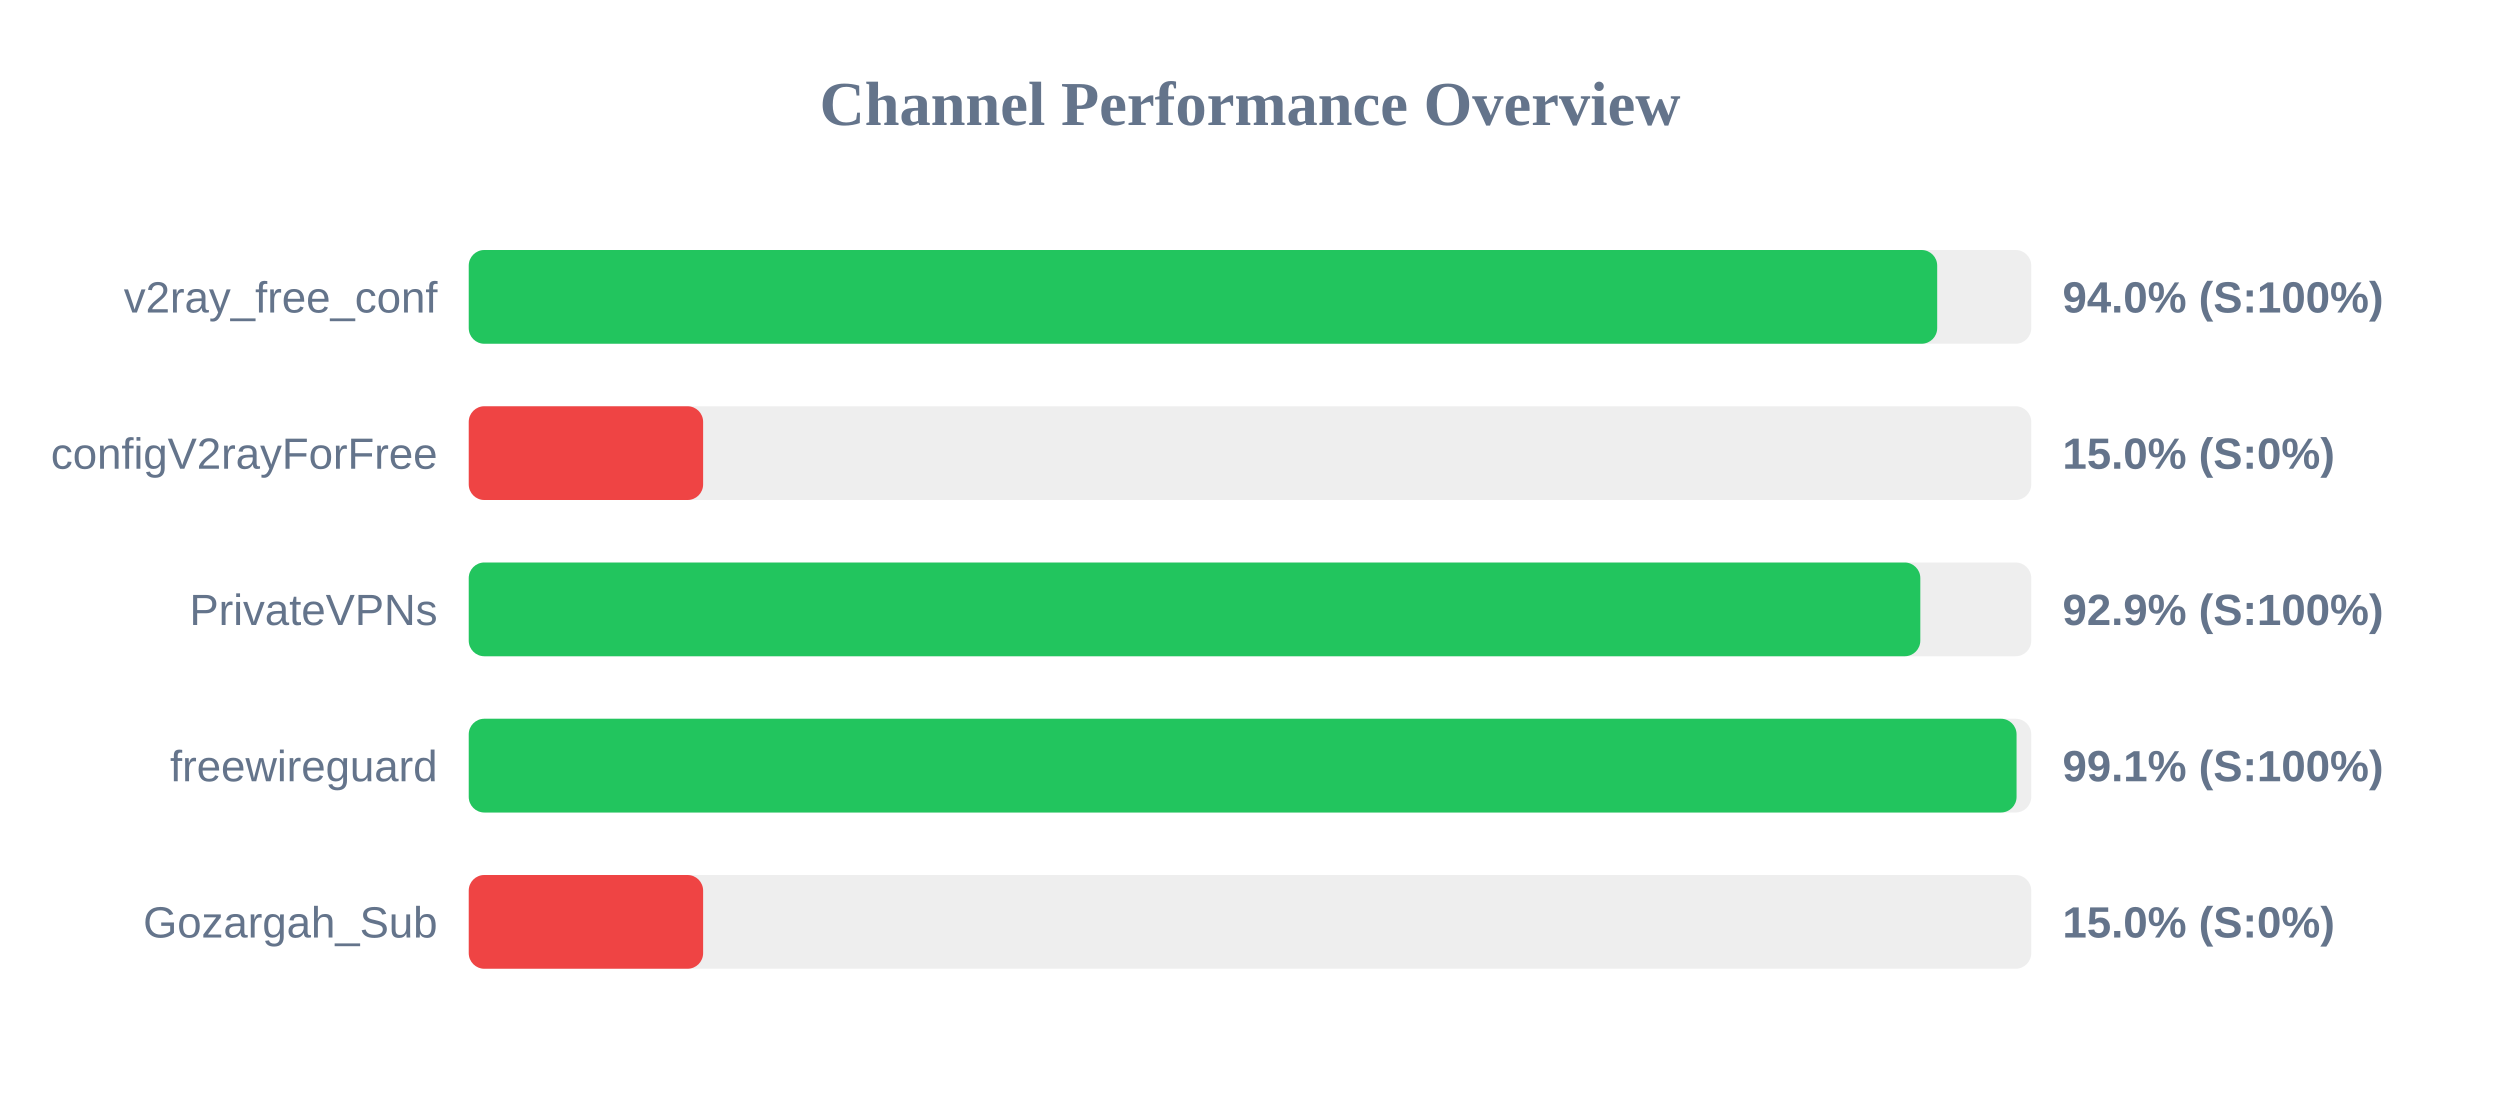
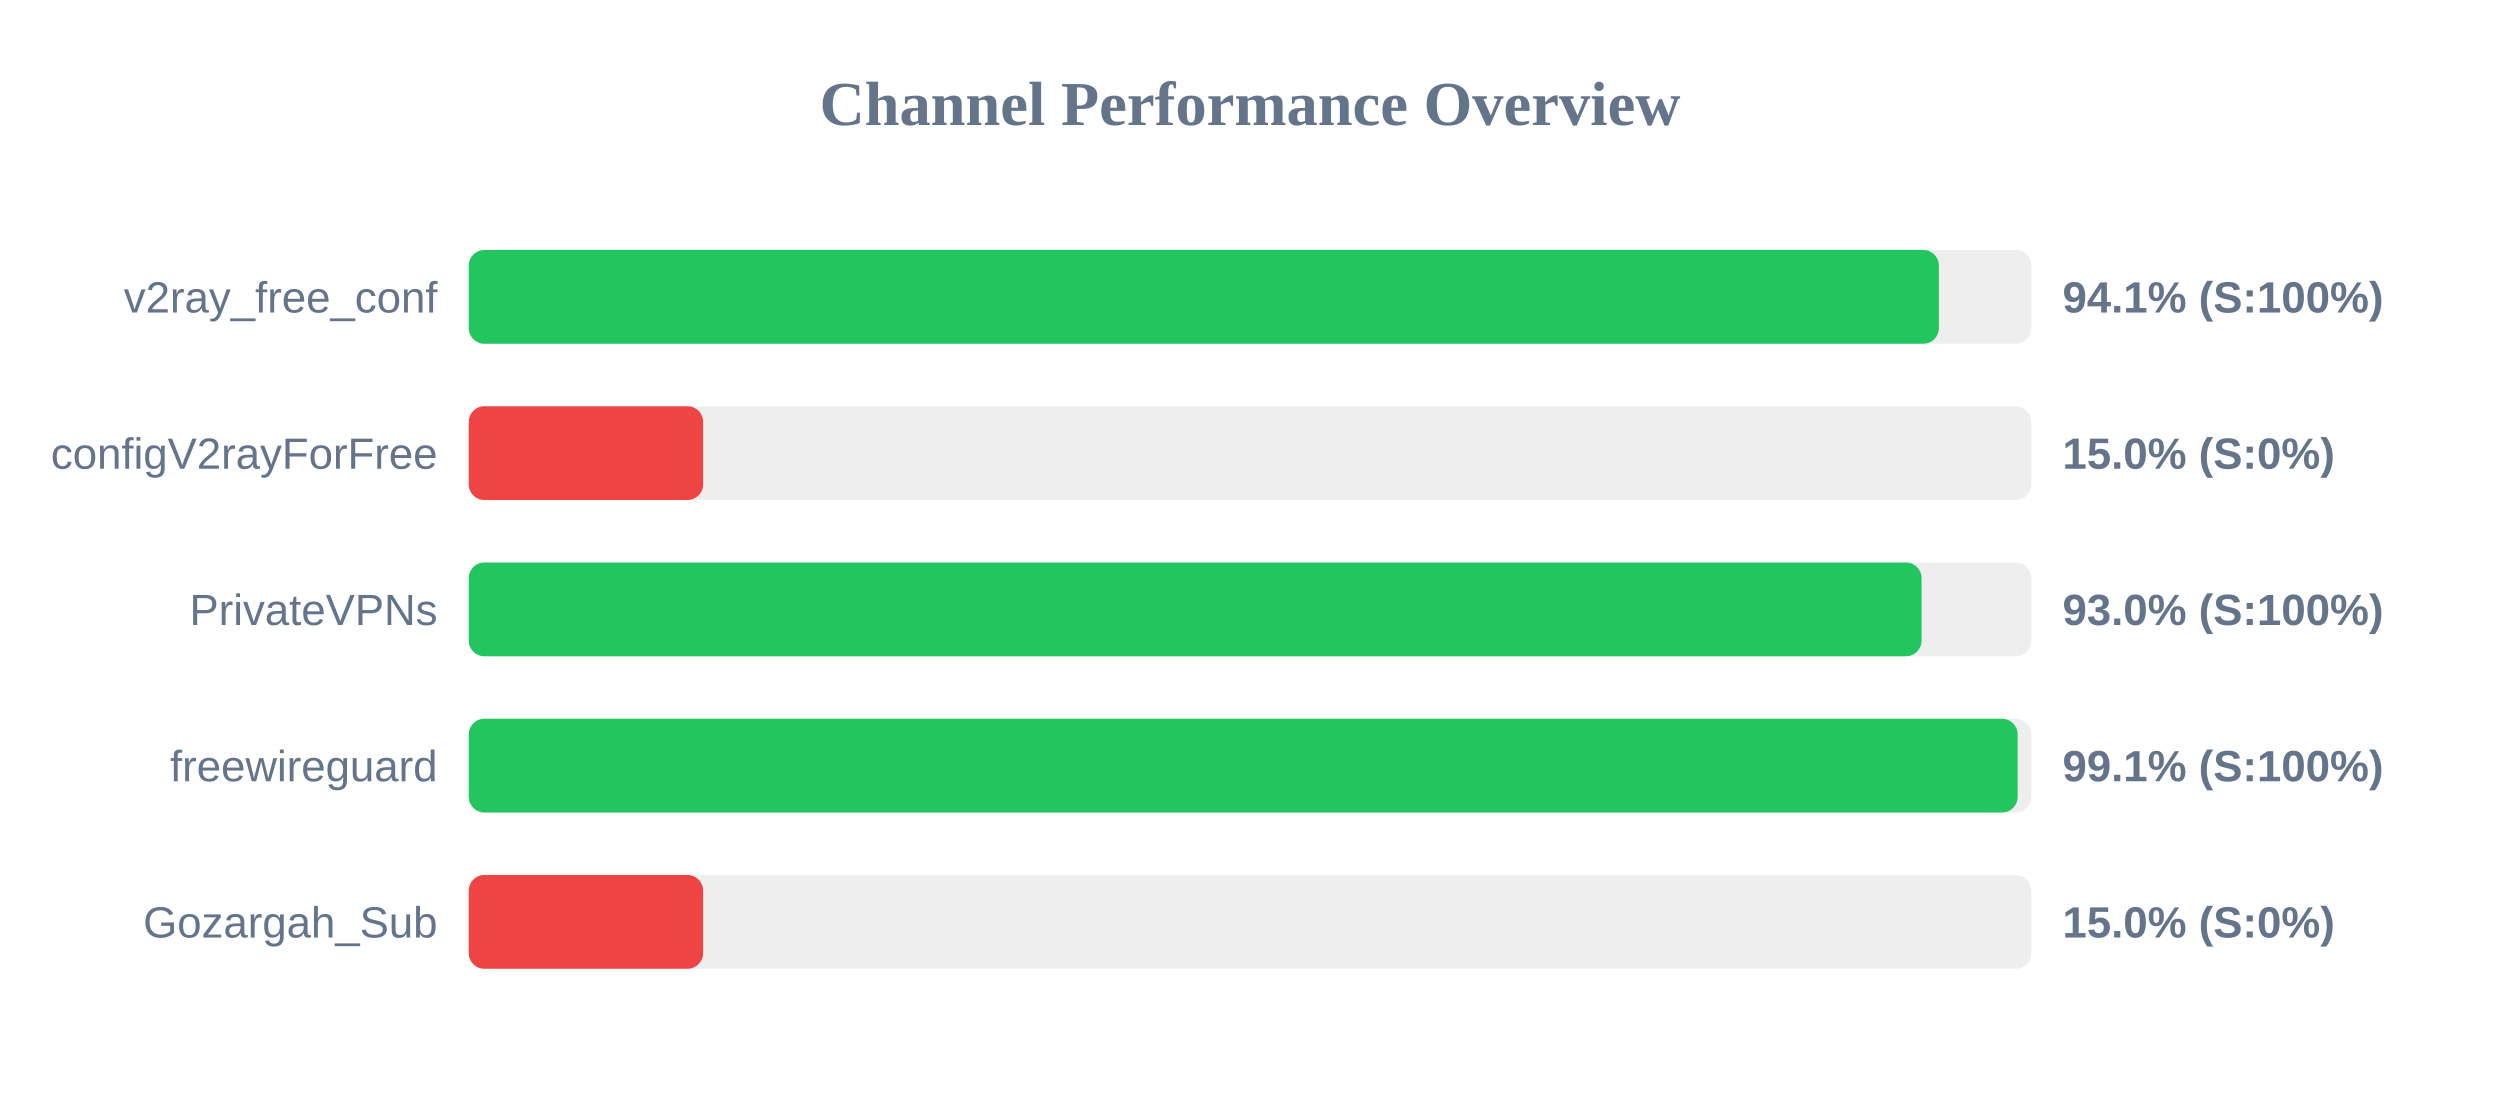
<svg xmlns="http://www.w3.org/2000/svg" width="800" height="350" version="1.1">
  <style>
        .row { font: 14px Arial; fill: #64748b; }
        .score { font: bold 14px Arial; fill: #64748b; }
    </style>
  <text x="400" y="40" text-anchor="middle" font-size="20px" font-weight="bold" fill="#64748b">Channel Performance Overview</text>
  <rect x="150" y="80" width="500" height="30" fill="#eee" rx="5" />
-   <rect x="150" y="80" width="469.9" height="30" fill="#22c55e" rx="5" />
+   <rect x="150" y="80" width="470.45" height="30" fill="#22c55e" rx="5" />
  <text x="140" y="100" text-anchor="end" class="row">v2ray_free_conf</text>
-   <text x="660" y="100" text-anchor="start" class="score">94.0% (S:100%)</text>
+   <text x="660" y="100" text-anchor="start" class="score">94.1% (S:100%)</text>
  <rect x="150" y="130" width="500" height="30" fill="#eee" rx="5" />
  <rect x="150" y="130" width="75.0" height="30" fill="#ef4444" rx="5" />
  <text x="140" y="150" text-anchor="end" class="row">configV2rayForFree</text>
  <text x="660" y="150" text-anchor="start" class="score">15.0% (S:0%)</text>
  <rect x="150" y="180" width="500" height="30" fill="#eee" rx="5" />
-   <rect x="150" y="180" width="464.5" height="30" fill="#22c55e" rx="5" />
+   <rect x="150" y="180" width="464.9" height="30" fill="#22c55e" rx="5" />
  <text x="140" y="200" text-anchor="end" class="row">PrivateVPNs</text>
-   <text x="660" y="200" text-anchor="start" class="score">92.9% (S:100%)</text>
+   <text x="660" y="200" text-anchor="start" class="score">93.0% (S:100%)</text>
  <rect x="150" y="230" width="500" height="30" fill="#eee" rx="5" />
-   <rect x="150" y="230" width="495.3" height="30" fill="#22c55e" rx="5" />
+   <rect x="150" y="230" width="495.65" height="30" fill="#22c55e" rx="5" />
  <text x="140" y="250" text-anchor="end" class="row">freewireguard</text>
  <text x="660" y="250" text-anchor="start" class="score">99.1% (S:100%)</text>
  <rect x="150" y="280" width="500" height="30" fill="#eee" rx="5" />
  <rect x="150" y="280" width="75.0" height="30" fill="#ef4444" rx="5" />
  <text x="140" y="300" text-anchor="end" class="row">Gozargah_Sub</text>
  <text x="660" y="300" text-anchor="start" class="score">15.0% (S:0%)</text>
</svg>
